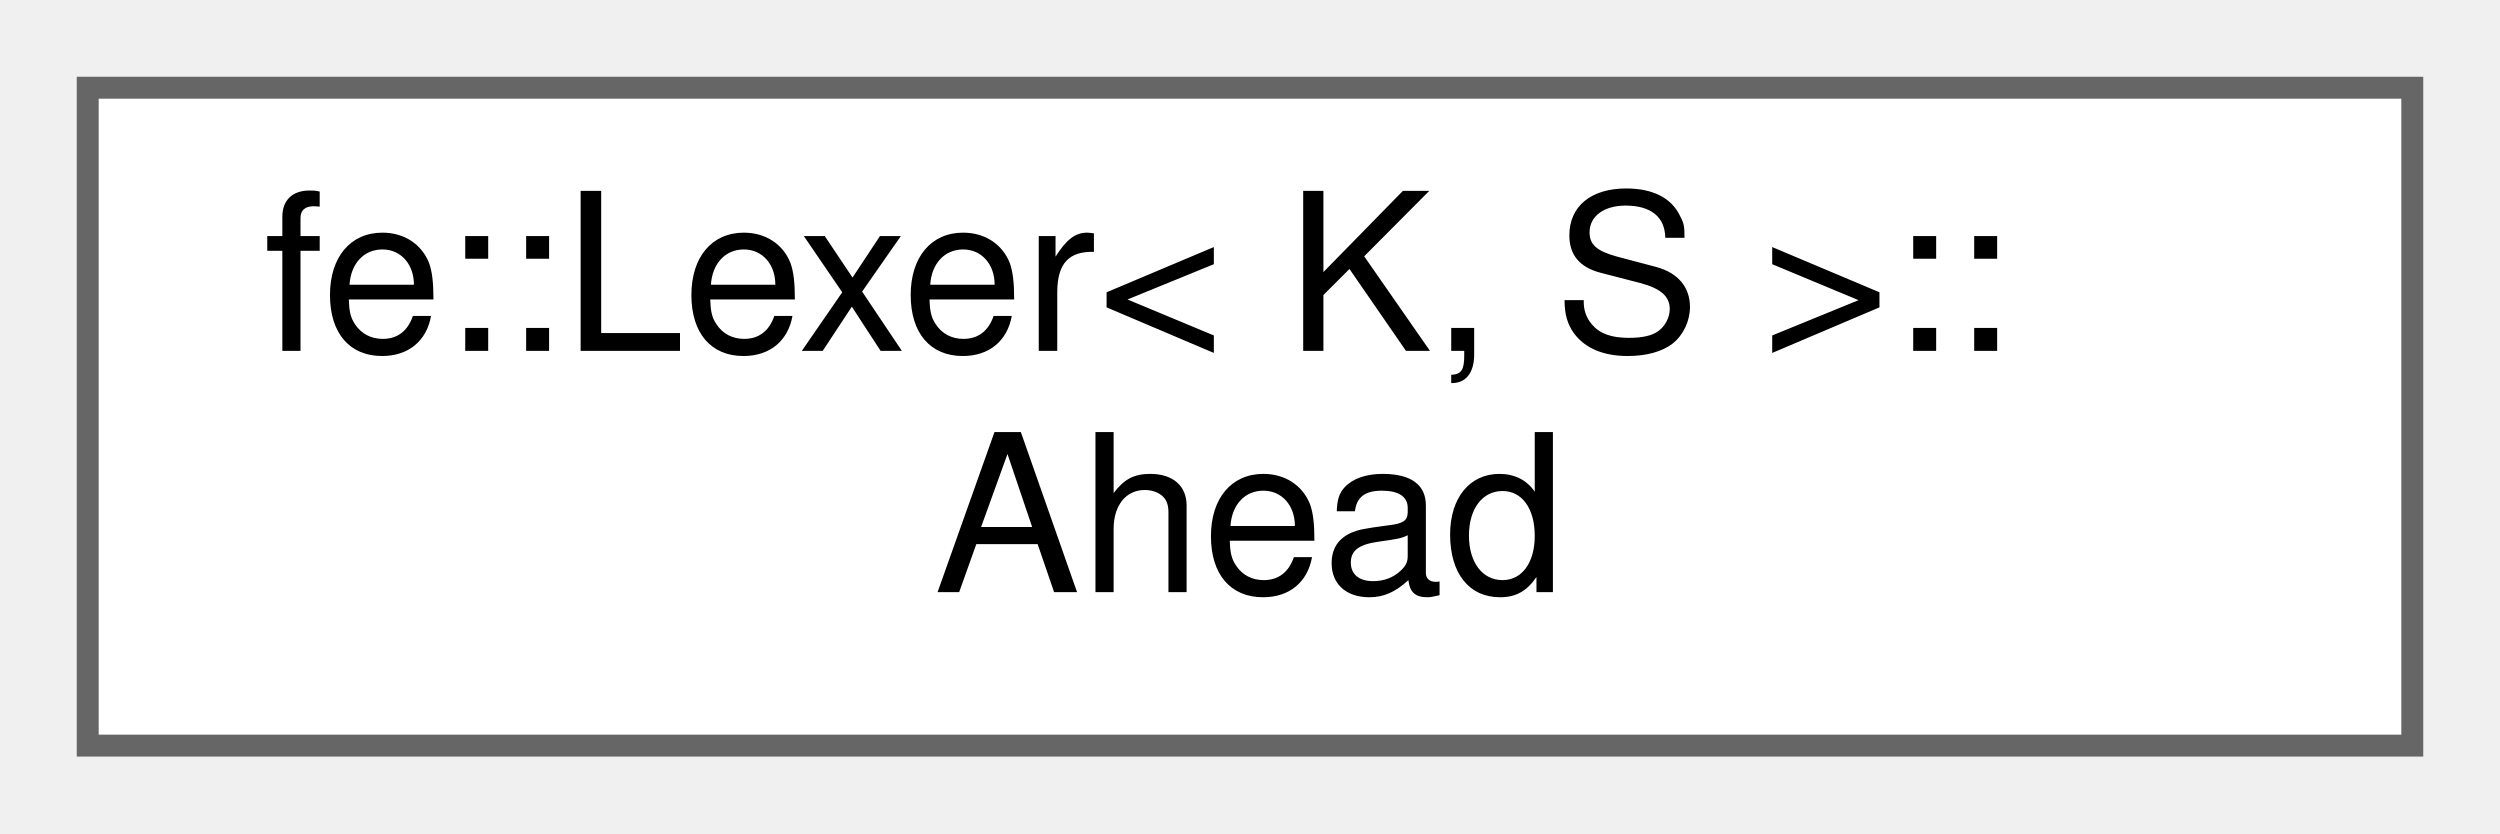
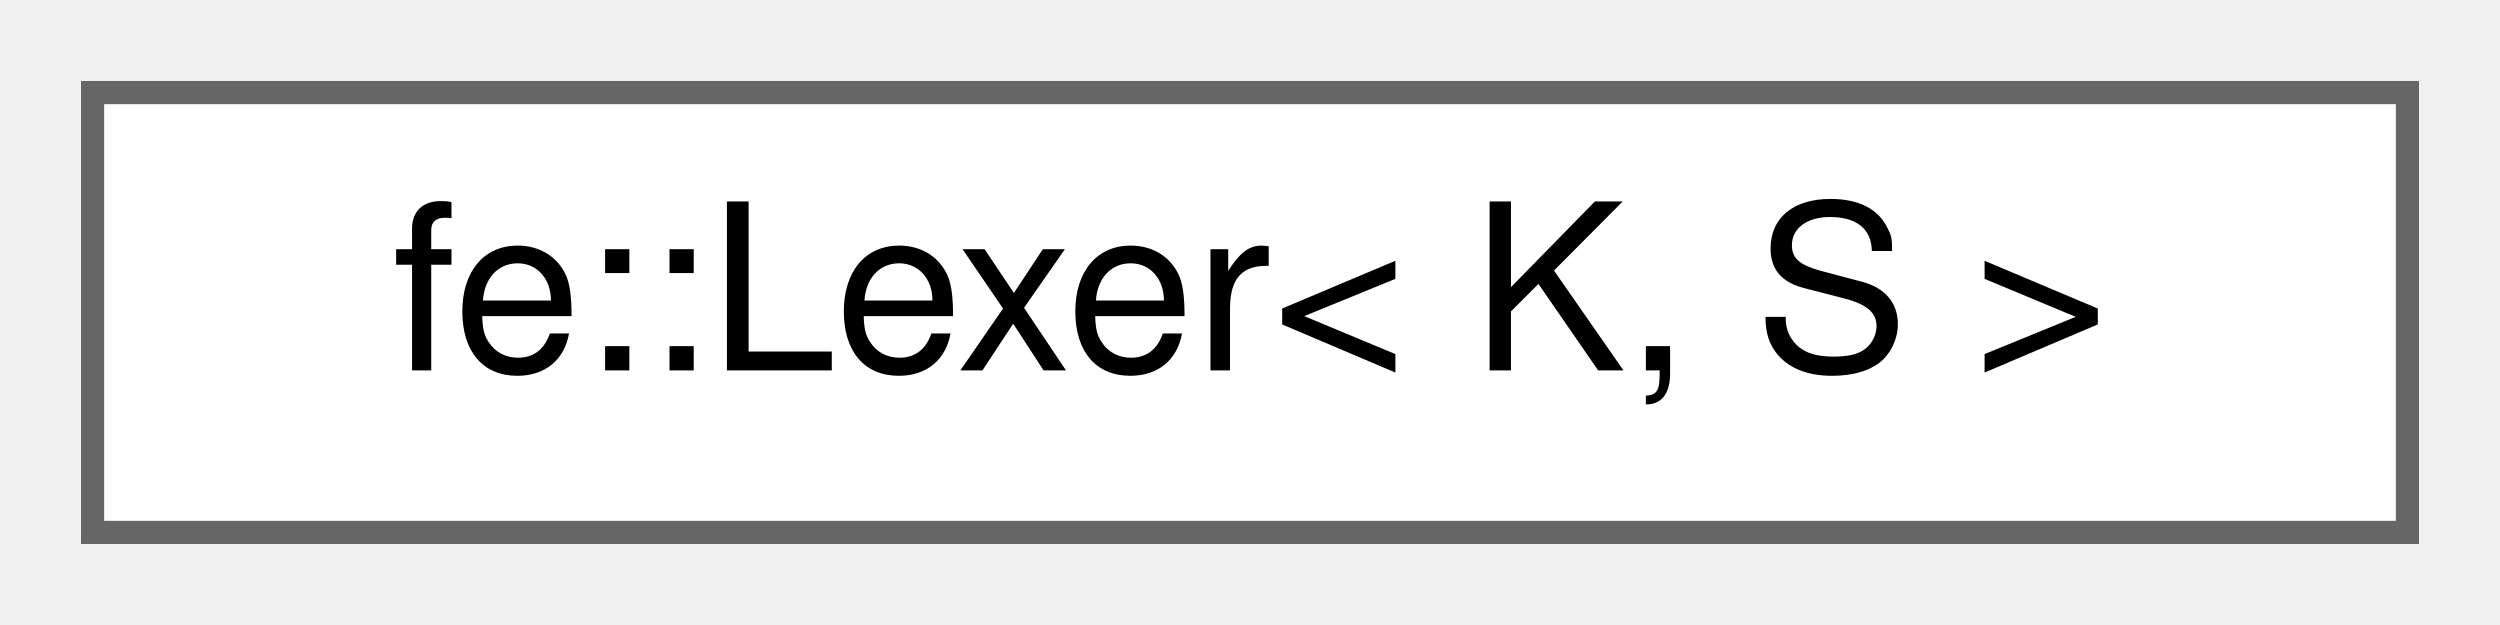
- <svg xmlns="http://www.w3.org/2000/svg" xmlns:xlink="http://www.w3.org/1999/xlink" width="114pt" height="38pt" viewBox="0.00 0.00 114.00 38.00">
-   <g id="graph0" class="graph" transform="scale(1 1) rotate(0) translate(4 34)">
+ <svg xmlns="http://www.w3.org/2000/svg" xmlns:xlink="http://www.w3.org/1999/xlink" width="108pt" height="27pt" viewBox="0.00 0.00 108.00 27.00">
+   <g id="graph0" class="graph" transform="scale(1 1) rotate(0) translate(4 23)">
    <g id="Node000000" class="node">
      <g id="a_Node000000">
-         <a xlink:href="classfe_1_1Lexer.html#structfe_1_1Lexer_1_1Ahead" target="_top" xlink:title="A decoded code point together with the byte range it occupies.">
-           <polygon fill="white" stroke="#666666" points="106,-30 0,-30 0,0 106,0 106,-30" />
-           <text text-anchor="start" x="8" y="-18" font-family="Helvetica,sans-Serif" font-size="10.00">fe::Lexer&lt; K, S &gt;::</text>
-           <text text-anchor="middle" x="53" y="-7" font-family="Helvetica,sans-Serif" font-size="10.00">Ahead</text>
+         <a xlink:href="classfe_1_1Lexer.html" target="_top" xlink:title="The blueprint for a lexer with a buffer of K tokens to peek into the future (Lexer::ahead).">
+           <polygon fill="white" stroke="#666666" points="100,-19 0,-19 0,0 100,0 100,-19" />
+           <text text-anchor="middle" x="50" y="-7" font-family="Helvetica,sans-Serif" font-size="10.00">fe::Lexer&lt; K, S &gt;</text>
        </a>
      </g>
    </g>
  </g>
</svg>
